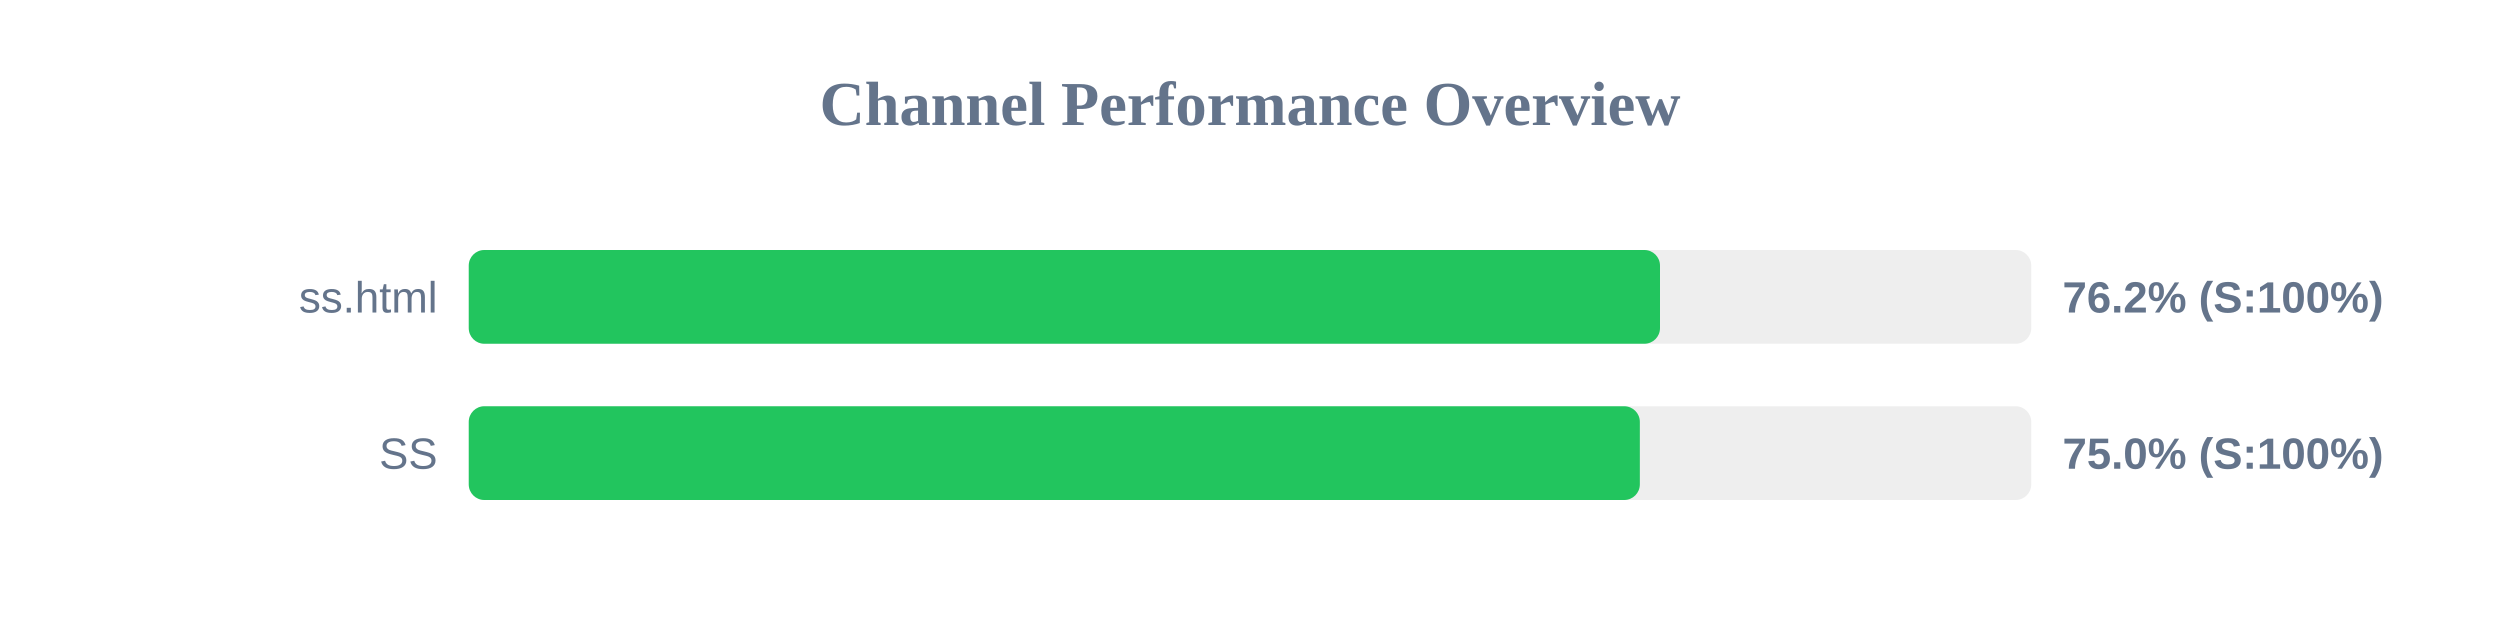
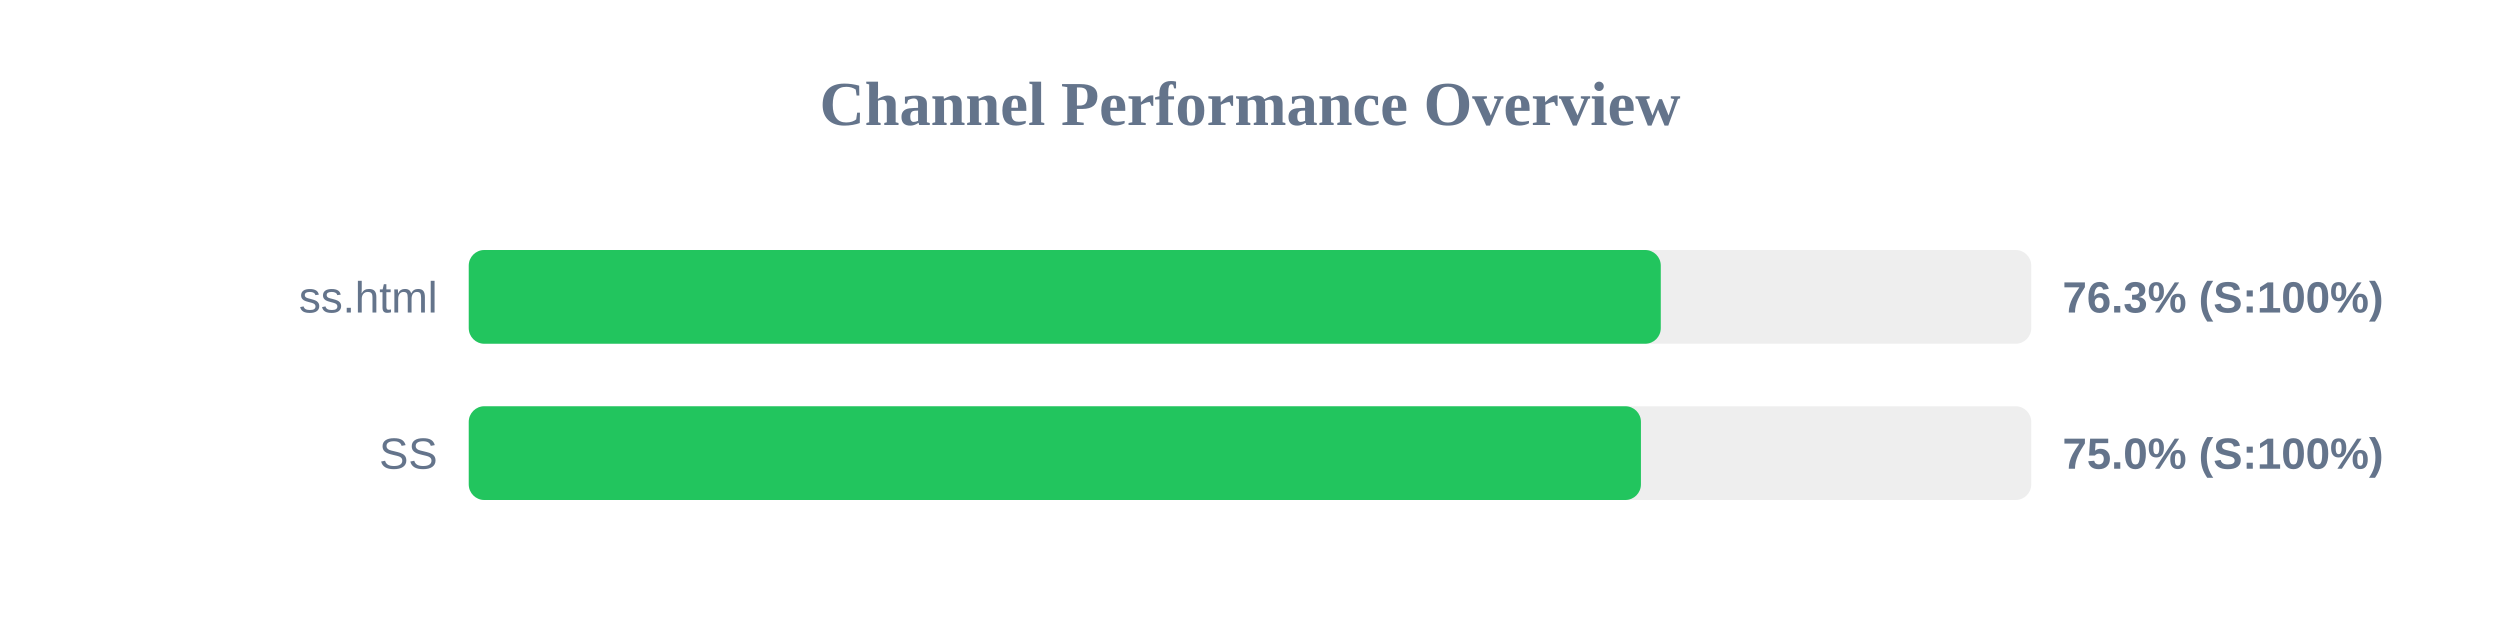
<svg xmlns="http://www.w3.org/2000/svg" width="800" height="200" version="1.1">
  <style>
        .row { font: 14px Arial; fill: #64748b; }
        .score { font: bold 14px Arial; fill: #64748b; }
    </style>
  <text x="400" y="40" text-anchor="middle" font-size="20px" font-weight="bold" fill="#64748b">Channel Performance Overview</text>
  <rect x="150" y="80" width="500" height="30" fill="#eee" rx="5" />
-   <rect x="150" y="80" width="381.2" height="30" fill="#22c55e" rx="5" />
+   <rect x="150" y="80" width="381.45" height="30" fill="#22c55e" rx="5" />
  <text x="140" y="100" text-anchor="end" class="row">ss.html</text>
-   <text x="660" y="100" text-anchor="start" class="score">76.2% (S:100%)</text>
+   <text x="660" y="100" text-anchor="start" class="score">76.3% (S:100%)</text>
  <rect x="150" y="130" width="500" height="30" fill="#eee" rx="5" />
-   <rect x="150" y="130" width="374.75" height="30" fill="#22c55e" rx="5" />
+   <rect x="150" y="130" width="375.1" height="30" fill="#22c55e" rx="5" />
  <text x="140" y="150" text-anchor="end" class="row">SS</text>
  <text x="660" y="150" text-anchor="start" class="score">75.0% (S:100%)</text>
</svg>
